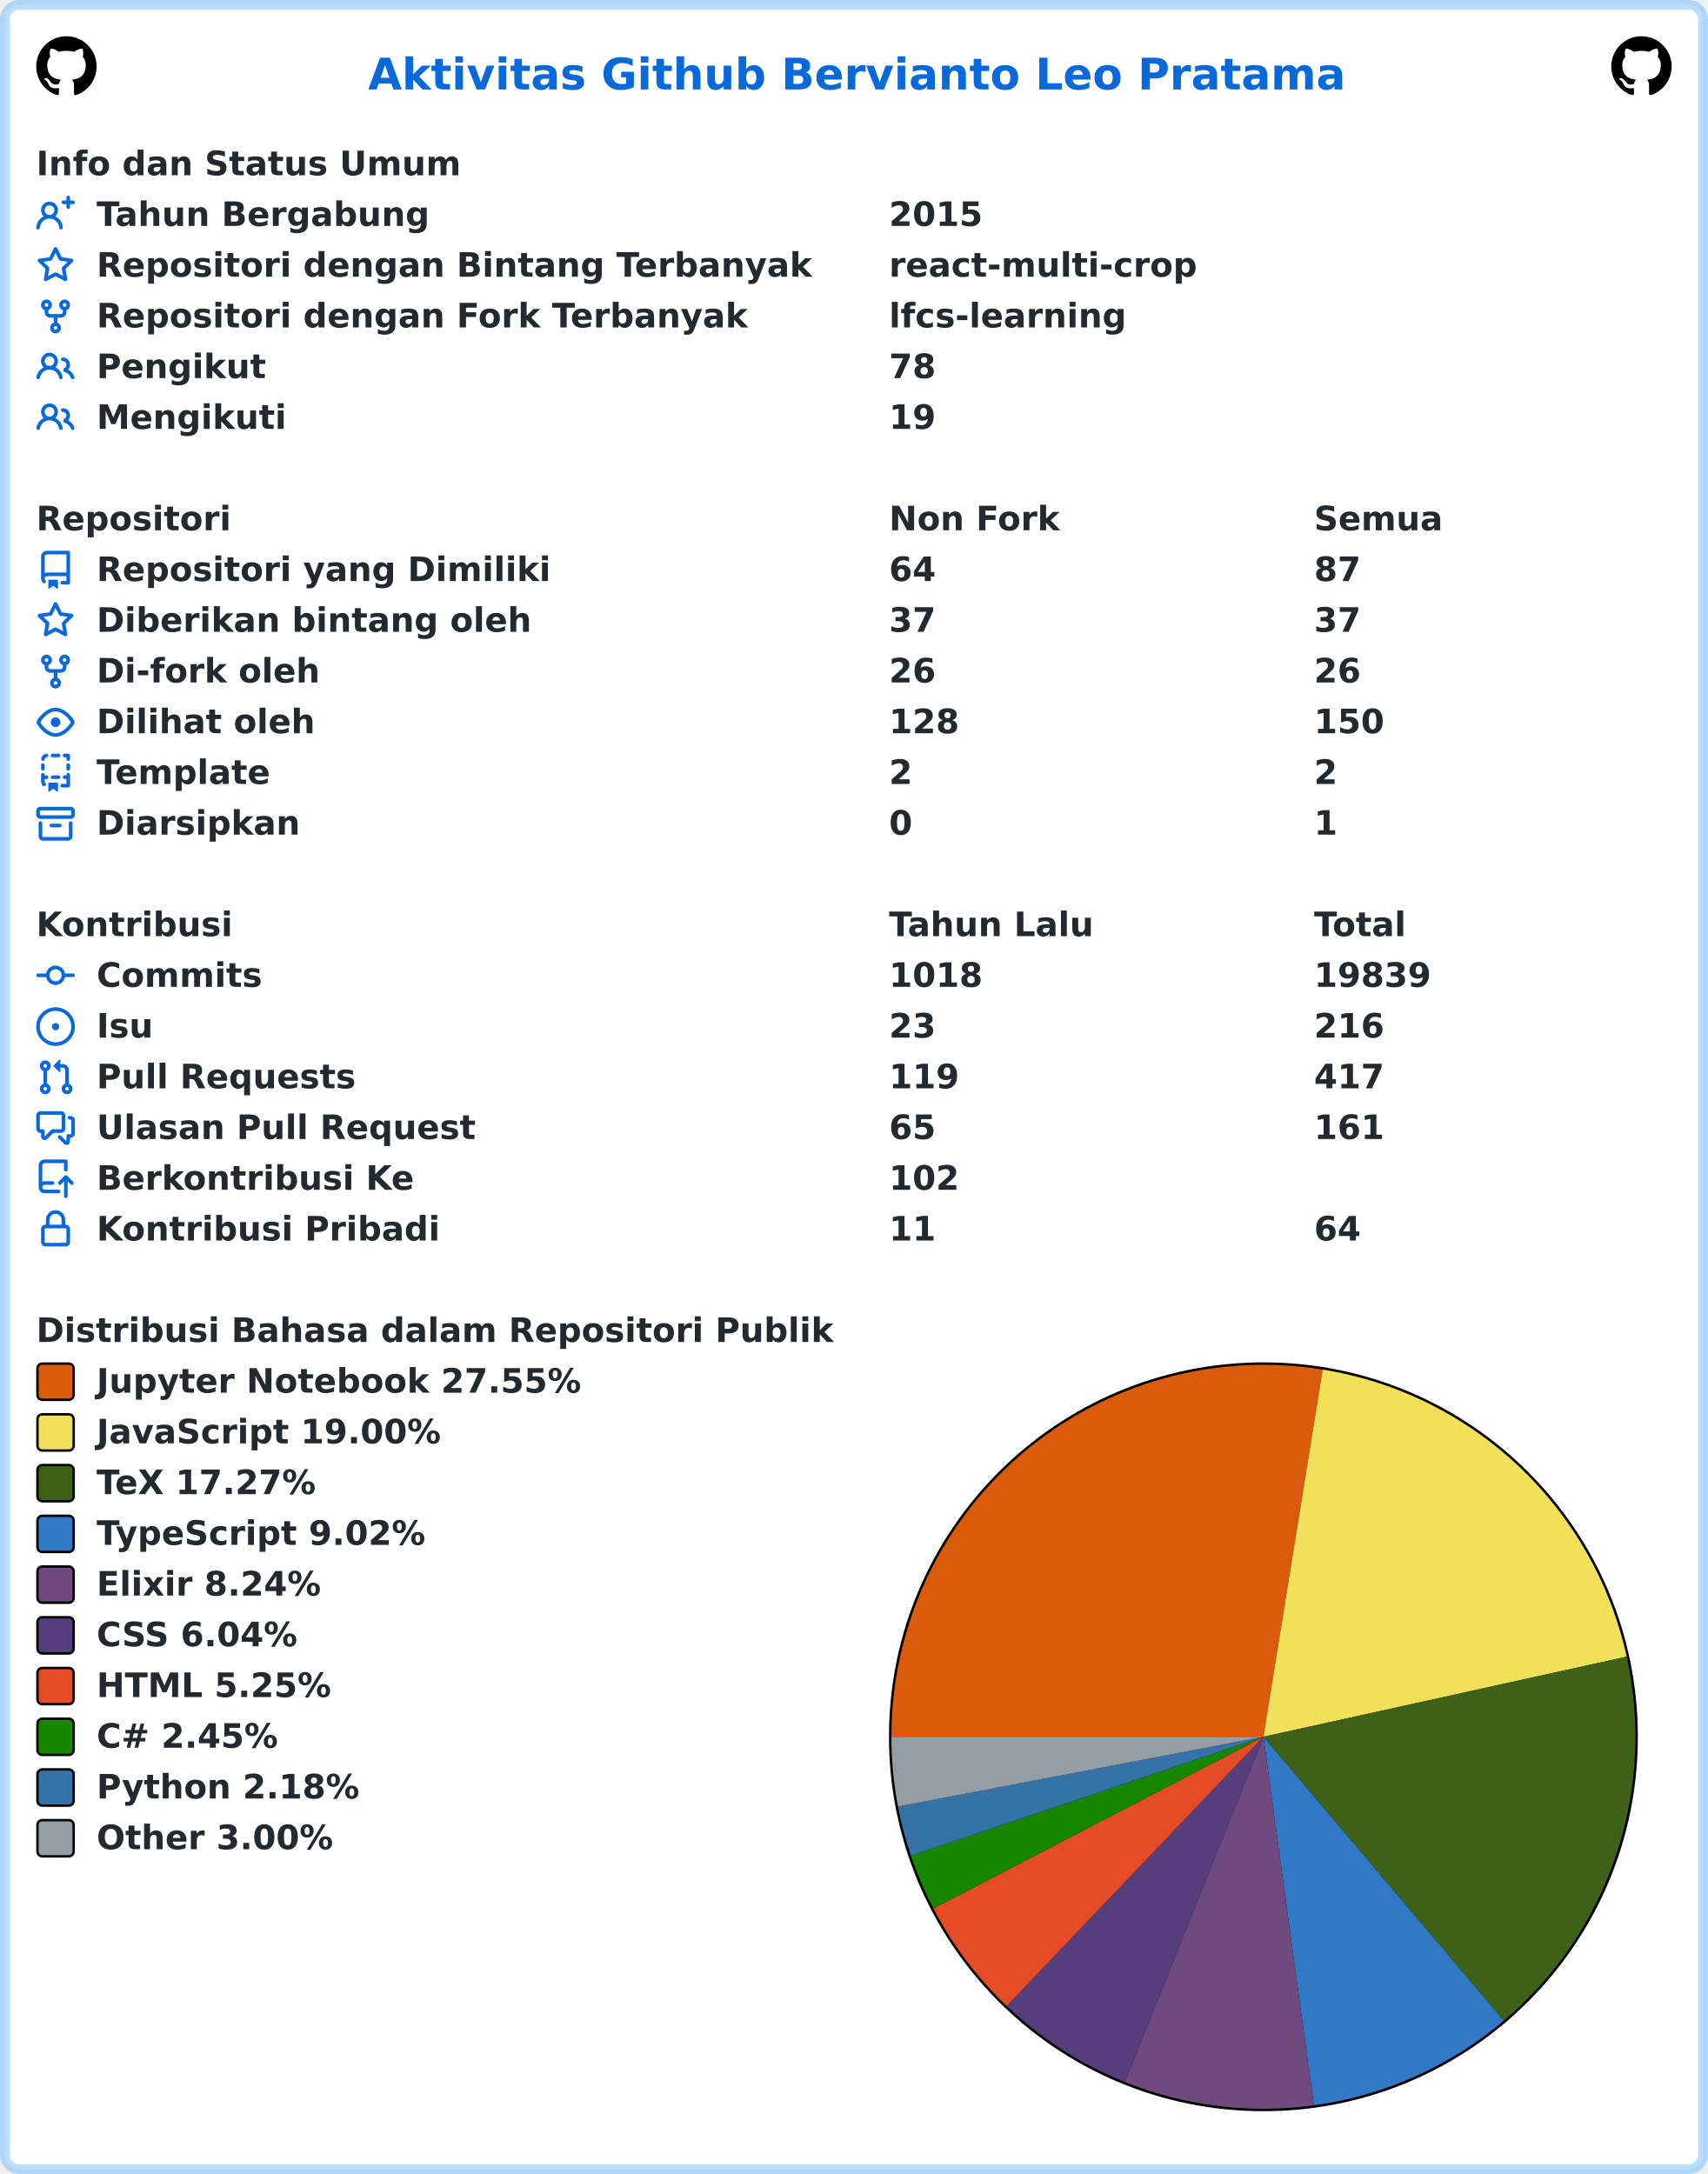
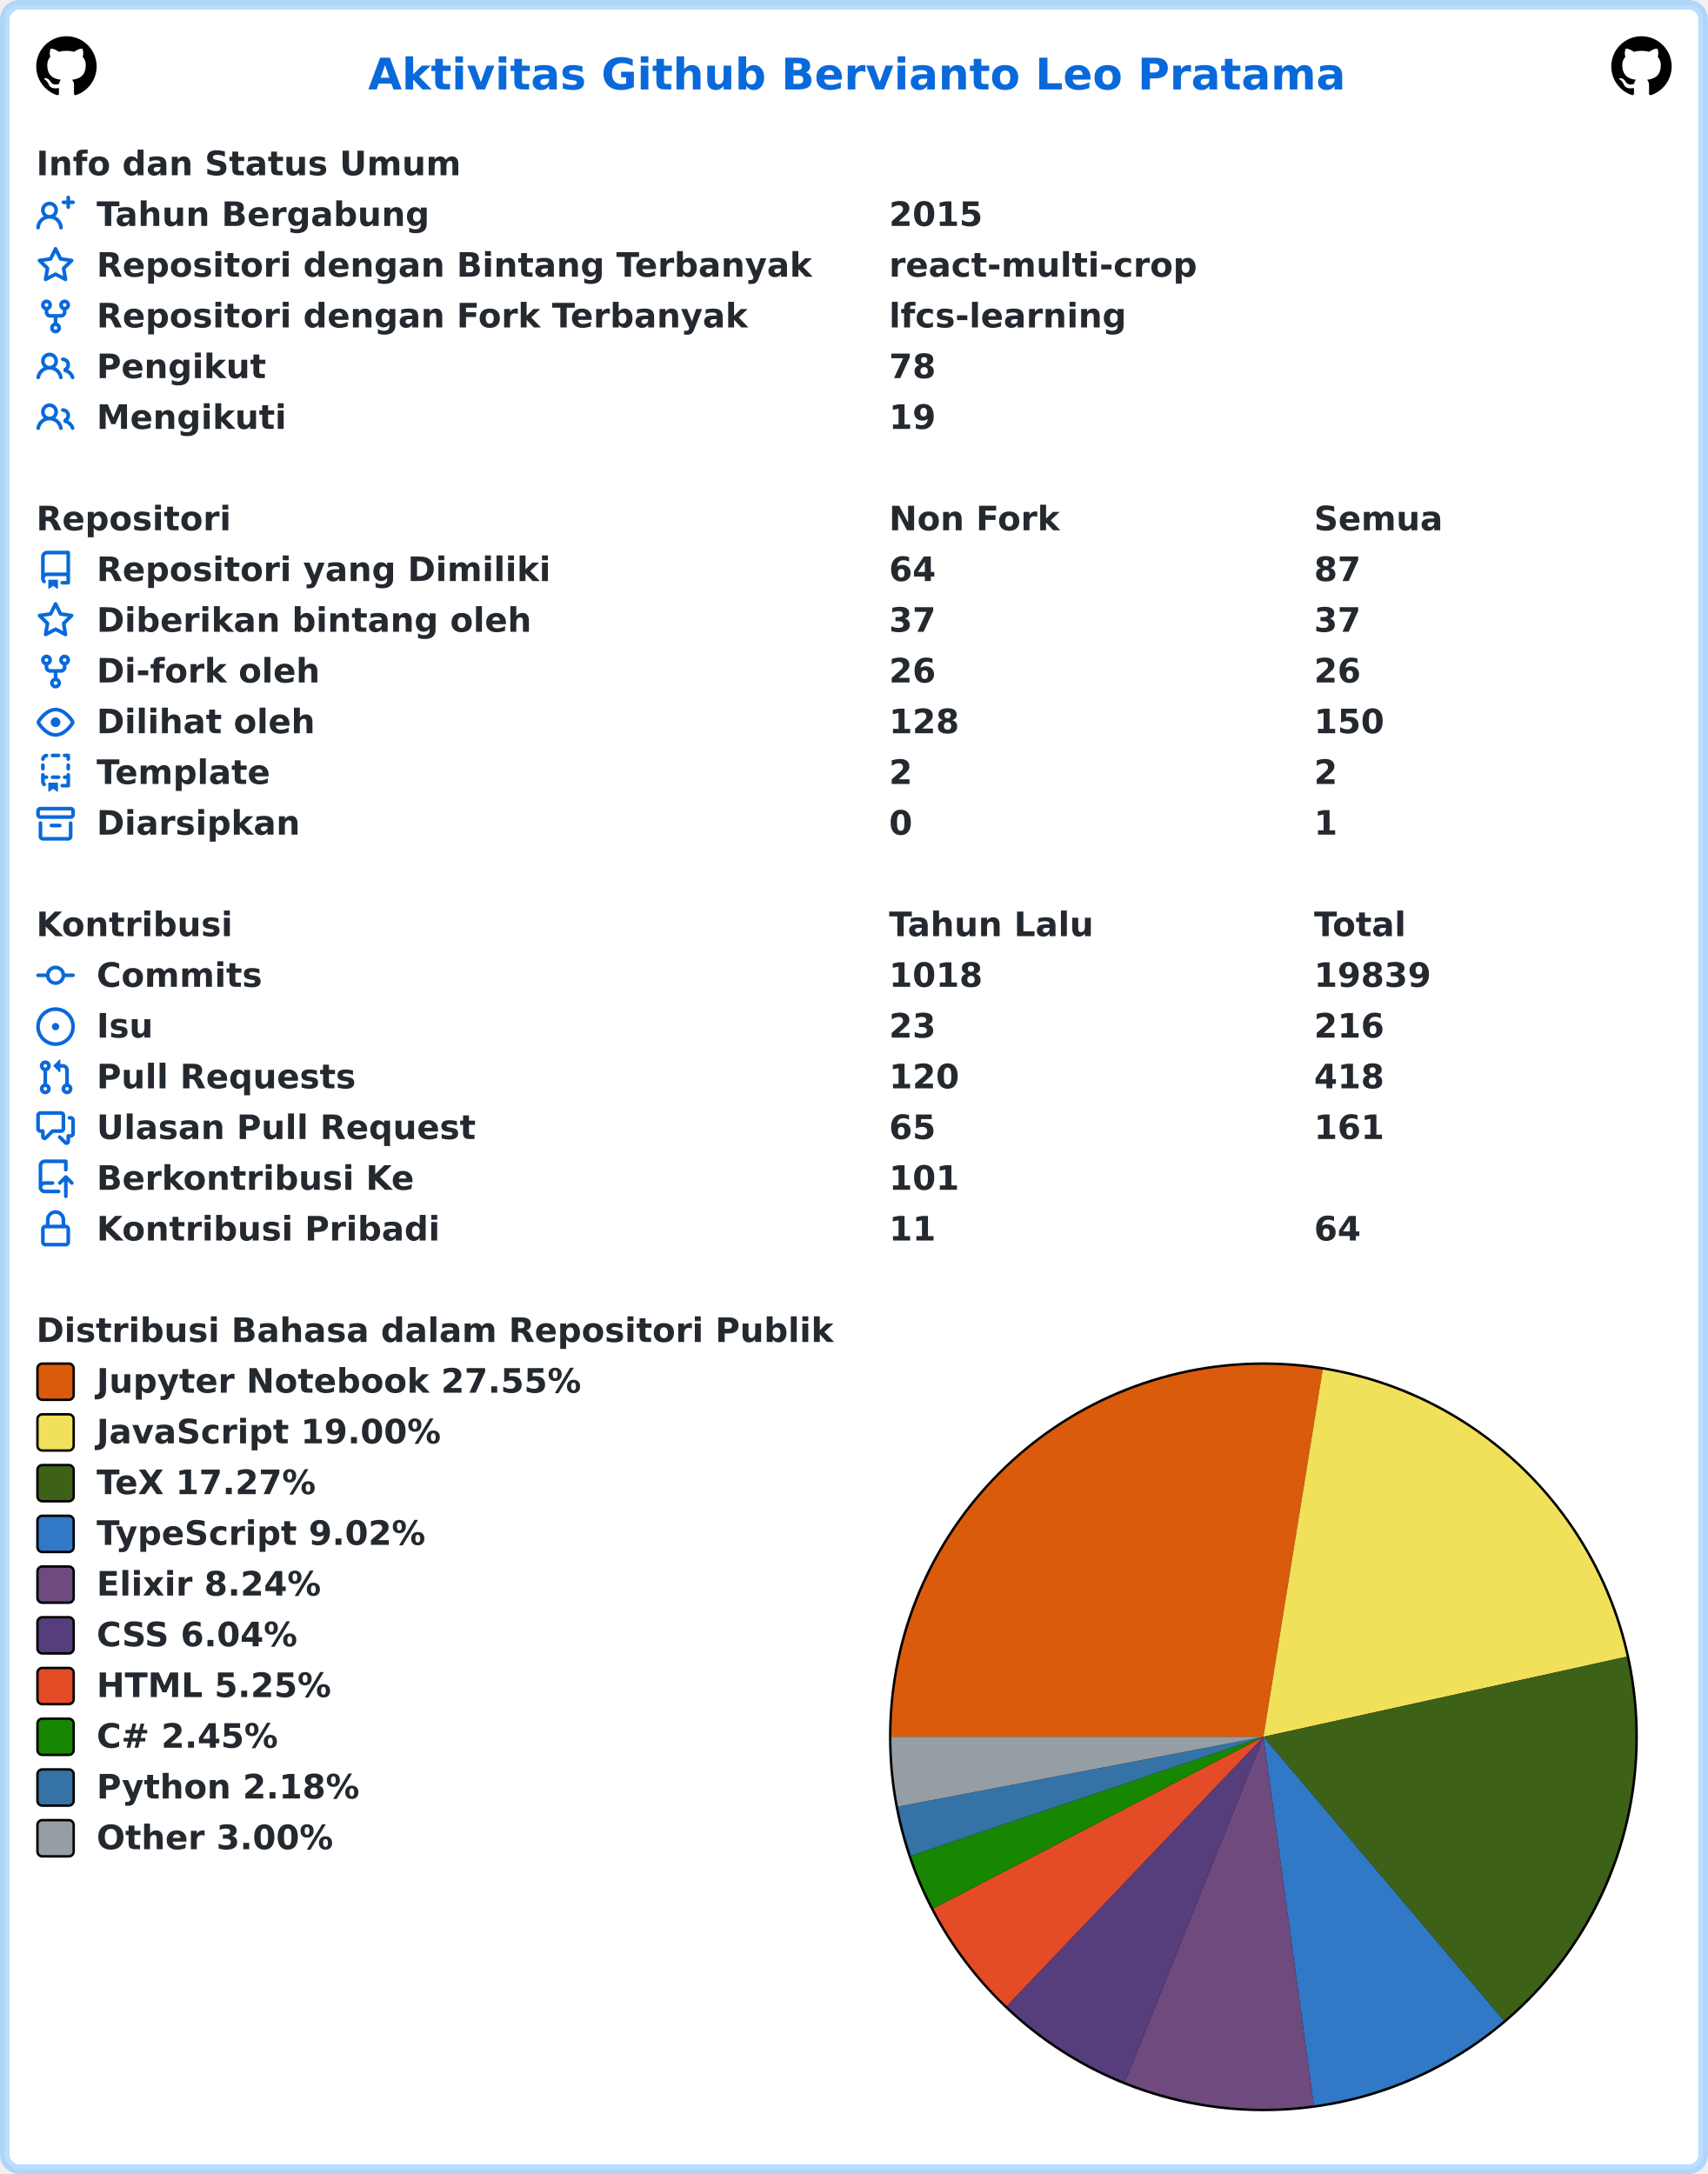
<svg xmlns="http://www.w3.org/2000/svg" width="707" height="900" viewBox="0 0 707 900" lang="id" xml:lang="id">
  <rect x="2" y="2" stroke-width="4" rx="6" width="703" height="896" stroke="rgba(84,174,255,0.4)" fill="#ffffff" />
  <g font-weight="600" font-size="110pt" font-family="Verdana,Geneva,DejaVu Sans,sans-serif" text-rendering="geometricPrecision">
    <text x="1239" y="301" lengthAdjust="spacingAndGlyphs" textLength="3261" transform="scale(0.123)" fill="#0969da">Aktivitas Github Bervianto Leo Pratama</text>
    <svg x="15" y="15" width="25" height="25" viewBox="0 0 16 16">
      <path fill="#000000" fill-rule="evenodd" d="M8 0C3.58 0 0 3.58 0 8c0 3.54 2.29 6.53 5.47 7.59.4.07.55-.17.55-.38 0-.19-.01-.82-.01-1.49-2.01.37-2.53-.49-2.69-.94-.09-.23-.48-.94-.82-1.13-.28-.15-.68-.52-.01-.53.63-.01 1.08.58 1.23.82.72 1.21 1.87.87 2.33.66.07-.52.28-.87.51-1.07-1.78-.2-3.64-.89-3.64-3.95 0-.87.31-1.59.82-2.15-.08-.2-.36-1.02.08-2.12 0 0 .67-.21 2.2.82.64-.18 1.32-.27 2-.27.68 0 1.36.09 2 .27 1.53-1.04 2.2-.82 2.2-.82.44 1.1.16 1.92.08 2.12.51.56.82 1.27.82 2.15 0 3.07-1.87 3.75-3.65 3.95.29.25.54.73.54 1.48 0 1.07-.01 1.93-.01 2.2 0 .21.15.46.55.38A8.013 8.013 0 0016 8c0-4.42-3.58-8-8-8z" />
    </svg>
    <svg x="667" y="15" width="25" height="25" viewBox="0 0 16 16">
      <path fill="#000000" fill-rule="evenodd" d="M8 0C3.58 0 0 3.58 0 8c0 3.54 2.29 6.53 5.47 7.59.4.07.55-.17.55-.38 0-.19-.01-.82-.01-1.49-2.01.37-2.53-.49-2.69-.94-.09-.23-.48-.94-.82-1.13-.28-.15-.68-.52-.01-.53.63-.01 1.08.58 1.23.82.72 1.21 1.87.87 2.33.66.07-.52.28-.87.51-1.07-1.78-.2-3.64-.89-3.64-3.95 0-.87.31-1.59.82-2.15-.08-.2-.36-1.02.08-2.12 0 0 .67-.21 2.2.82.64-.18 1.32-.27 2-.27.68 0 1.36.09 2 .27 1.53-1.04 2.2-.82 2.2-.82.44 1.1.16 1.92.08 2.12.51.56.82 1.27.82 2.15 0 3.07-1.87 3.75-3.65 3.95.29.25.54.73.54 1.48 0 1.07-.01 1.93-.01 2.2 0 .21.15.46.55.38A8.013 8.013 0 0016 8c0-4.42-3.58-8-8-8z" />
    </svg>
    <g transform="translate(0, 60)" fill="#24292f">
      <g transform="translate(15, 0)">
        <g transform="scale(0.095)">
          <text x="0" y="132" textLength="1852" lengthAdjust="spacingAndGlyphs">Info dan Status Umum</text>
        </g>
      </g>
      <g transform="translate(15, 21)">
        <path fill="#0969da" fill-rule="evenodd" d="M13.25 0a.75.75 0 01.75.75V2h1.25a.75.75 0 010 1.5H14v1.25a.75.75 0 01-1.5 0V3.5h-1.25a.75.75 0 010-1.5h1.25V.75a.75.75 0 01.75-.75zM5.5 4a2 2 0 100 4 2 2 0 000-4zm2.4 4.548a3.5 3.5 0 10-4.799 0 5.527 5.527 0 00-3.1 4.66.75.75 0 101.498.085A4.01 4.01 0 015.5 9.5a4.01 4.01 0 014.001 3.793.75.75 0 101.498-.086 5.527 5.527 0 00-3.1-4.659z" />
        <g transform="scale(0.095)">
          <text lengthAdjust="spacingAndGlyphs" textLength="1478" x="263" y="132">Tahun Bergabung</text>
          <text lengthAdjust="spacingAndGlyphs" textLength="420" x="3716" y="132">2015</text>
        </g>
      </g>
      <g transform="translate(15, 42)">
        <path fill="#0969da" fill-rule="evenodd" d="M8 .25a.75.75 0 01.673.418l1.882 3.815 4.21.612a.75.75 0 01.416 1.279l-3.046 2.97.719 4.192a.75.75 0 01-1.088.791L8 12.347l-3.766 1.98a.75.75 0 01-1.088-.79l.72-4.194L.818 6.374a.75.75 0 01.416-1.28l4.21-.611L7.327.668A.75.75 0 018 .25zm0 2.445L6.615 5.5a.75.75 0 01-.564.41l-3.097.45 2.24 2.184a.75.75 0 01.216.664l-.528 3.084 2.769-1.456a.75.75 0 01.698 0l2.77 1.456-.53-3.084a.75.75 0 01.216-.664l2.24-2.183-3.096-.45a.75.75 0 01-.564-.41L8 2.694v.001z" />
        <g transform="scale(0.095)">
          <text lengthAdjust="spacingAndGlyphs" textLength="3126" x="263" y="132">Repositori dengan Bintang Terbanyak</text>
          <text lengthAdjust="spacingAndGlyphs" textLength="1330" x="3716" y="132">react-multi-crop</text>
        </g>
      </g>
      <g transform="translate(15, 63)">
        <path fill="#0969da" fill-rule="evenodd" d="M5 3.25a.75.75 0 11-1.5 0 .75.75 0 011.5 0zm0 2.122a2.25 2.25 0 10-1.5 0v.878A2.25 2.25 0 005.75 8.5h1.5v2.128a2.251 2.251 0 101.5 0V8.5h1.5a2.25 2.25 0 002.25-2.25v-.878a2.25 2.25 0 10-1.5 0v.878a.75.75 0 01-.75.75h-4.5A.75.75 0 015 6.25v-.878zm3.75 7.378a.75.75 0 11-1.5 0 .75.75 0 011.5 0zm3-8.75a.75.75 0 100-1.5.75.75 0 000 1.5z" />
        <g transform="scale(0.095)">
          <text lengthAdjust="spacingAndGlyphs" textLength="2846" x="263" y="132">Repositori dengan Fork Terbanyak</text>
          <text lengthAdjust="spacingAndGlyphs" textLength="1018" x="3716" y="132">lfcs-learning</text>
        </g>
      </g>
      <g transform="translate(15, 84)">
        <path fill="#0969da" fill-rule="evenodd" d="M5.5 3.5a2 2 0 100 4 2 2 0 000-4zM2 5.5a3.5 3.5 0 115.898 2.549 5.507 5.507 0 013.034 4.084.75.75 0 11-1.482.235 4.001 4.001 0 00-7.9 0 .75.75 0 01-1.482-.236A5.507 5.507 0 013.102 8.05 3.49 3.49 0 012 5.5zM11 4a.75.75 0 100 1.5 1.5 1.5 0 01.666 2.844.75.75 0 00-.416.672v.352a.75.75 0 00.574.73c1.2.289 2.162 1.2 2.522 2.372a.75.75 0 101.434-.44 5.01 5.01 0 00-2.56-3.012A3 3 0 0011 4z" />
        <g transform="scale(0.095)">
          <text lengthAdjust="spacingAndGlyphs" textLength="723" x="263" y="132">Pengikut</text>
          <text lengthAdjust="spacingAndGlyphs" textLength="210" x="3716" y="132">78</text>
        </g>
      </g>
      <g transform="translate(15, 105)">
        <path fill="#0969da" fill-rule="evenodd" d="M5.5 3.5a2 2 0 100 4 2 2 0 000-4zM2 5.5a3.5 3.5 0 115.898 2.549 5.507 5.507 0 013.034 4.084.75.75 0 11-1.482.235 4.001 4.001 0 00-7.9 0 .75.75 0 01-1.482-.236A5.507 5.507 0 013.102 8.05 3.49 3.49 0 012 5.5zM11 4a.75.75 0 100 1.5 1.5 1.5 0 01.666 2.844.75.75 0 00-.416.672v.352a.75.75 0 00.574.73c1.2.289 2.162 1.2 2.522 2.372a.75.75 0 101.434-.44 5.01 5.01 0 00-2.56-3.012A3 3 0 0011 4z" />
        <g transform="scale(0.095)">
          <text lengthAdjust="spacingAndGlyphs" textLength="813" x="263" y="132">Mengikuti</text>
          <text lengthAdjust="spacingAndGlyphs" textLength="210" x="3716" y="132">19</text>
        </g>
      </g>
    </g>
    <g transform="translate(0, 207)" fill="#24292f">
      <g transform="translate(15, 0)">
        <g transform="scale(0.095)">
          <text x="0" y="132" textLength="832" lengthAdjust="spacingAndGlyphs">Repositori</text>
          <text x="3716" y="132" textLength="740" lengthAdjust="spacingAndGlyphs">Non Fork</text>
          <text x="5568" y="132" textLength="573" lengthAdjust="spacingAndGlyphs">Semua</text>
        </g>
      </g>
      <g transform="translate(15, 21)">
        <path fill="#0969da" fill-rule="evenodd" d="M2 2.5A2.5 2.5 0 014.5 0h8.75a.75.75 0 01.75.75v12.5a.75.75 0 01-.75.75h-2.5a.75.75 0 110-1.5h1.75v-2h-8a1 1 0 00-.714 1.7.75.75 0 01-1.072 1.05A2.495 2.495 0 012 11.5v-9zm10.5-1V9h-8c-.356 0-.694.074-1 .208V2.5a1 1 0 011-1h8zM5 12.25v3.25a.25.25 0 00.4.2l1.45-1.087a.25.25 0 01.3 0L8.6 15.7a.25.25 0 00.4-.2v-3.25a.25.25 0 00-.25-.25h-3.5a.25.25 0 00-.25.25z" />
        <g transform="scale(0.095)">
          <text lengthAdjust="spacingAndGlyphs" textLength="1962" x="263" y="132">Repositori yang Dimiliki</text>
          <text lengthAdjust="spacingAndGlyphs" textLength="210" x="3716" y="132">64</text>
          <text lengthAdjust="spacingAndGlyphs" textLength="210" x="5568" y="132">87</text>
        </g>
      </g>
      <g transform="translate(15, 42)">
        <path fill="#0969da" fill-rule="evenodd" d="M8 .25a.75.75 0 01.673.418l1.882 3.815 4.21.612a.75.75 0 01.416 1.279l-3.046 2.97.719 4.192a.75.75 0 01-1.088.791L8 12.347l-3.766 1.98a.75.75 0 01-1.088-.79l.72-4.194L.818 6.374a.75.75 0 01.416-1.28l4.21-.611L7.327.668A.75.75 0 018 .25zm0 2.445L6.615 5.5a.75.75 0 01-.564.41l-3.097.45 2.24 2.184a.75.75 0 01.216.664l-.528 3.084 2.769-1.456a.75.75 0 01.698 0l2.77 1.456-.53-3.084a.75.75 0 01.216-.664l2.24-2.183-3.096-.45a.75.75 0 01-.564-.41L8 2.694v.001z" />
        <g transform="scale(0.095)">
          <text lengthAdjust="spacingAndGlyphs" textLength="1887" x="263" y="132">Diberikan bintang oleh</text>
          <text lengthAdjust="spacingAndGlyphs" textLength="210" x="3716" y="132">37</text>
          <text lengthAdjust="spacingAndGlyphs" textLength="210" x="5568" y="132">37</text>
        </g>
      </g>
      <g transform="translate(15, 63)">
        <path fill="#0969da" fill-rule="evenodd" d="M5 3.25a.75.75 0 11-1.5 0 .75.75 0 011.5 0zm0 2.122a2.25 2.25 0 10-1.5 0v.878A2.25 2.25 0 005.75 8.5h1.5v2.128a2.251 2.251 0 101.5 0V8.5h1.5a2.25 2.25 0 002.25-2.25v-.878a2.25 2.25 0 10-1.5 0v.878a.75.75 0 01-.75.75h-4.5A.75.75 0 015 6.25v-.878zm3.75 7.378a.75.75 0 11-1.5 0 .75.75 0 011.5 0zm3-8.75a.75.75 0 100-1.5.75.75 0 000 1.5z" />
        <g transform="scale(0.095)">
          <text lengthAdjust="spacingAndGlyphs" textLength="963" x="263" y="132">Di-fork oleh</text>
          <text lengthAdjust="spacingAndGlyphs" textLength="210" x="3716" y="132">26</text>
          <text lengthAdjust="spacingAndGlyphs" textLength="210" x="5568" y="132">26</text>
        </g>
      </g>
      <g transform="translate(15, 84)">
        <path fill="#0969da" fill-rule="evenodd" d="M1.679 7.932c.412-.621 1.242-1.75 2.366-2.717C5.175 4.242 6.527 3.5 8 3.5c1.473 0 2.824.742 3.955 1.715 1.124.967 1.954 2.096 2.366 2.717a.119.119 0 010 .136c-.412.621-1.242 1.75-2.366 2.717C10.825 11.758 9.473 12.5 8 12.5c-1.473 0-2.824-.742-3.955-1.715C2.92 9.818 2.09 8.69 1.679 8.068a.119.119 0 010-.136zM8 2c-1.981 0-3.67.992-4.933 2.078C1.797 5.169.88 6.423.43 7.1a1.619 1.619 0 000 1.798c.45.678 1.367 1.932 2.637 3.024C4.329 13.008 6.019 14 8 14c1.981 0 3.67-.992 4.933-2.078 1.27-1.091 2.187-2.345 2.637-3.023a1.619 1.619 0 000-1.798c-.45-.678-1.367-1.932-2.637-3.023C11.671 2.992 9.981 2 8 2zm0 8a2 2 0 100-4 2 2 0 000 4z" />
        <g transform="scale(0.095)">
          <text lengthAdjust="spacingAndGlyphs" textLength="944" x="263" y="132">Dilihat oleh</text>
          <text lengthAdjust="spacingAndGlyphs" textLength="315" x="3716" y="132">128</text>
          <text lengthAdjust="spacingAndGlyphs" textLength="315" x="5568" y="132">150</text>
        </g>
      </g>
      <g transform="translate(15, 105)">
        <path fill="#0969da" fill-rule="evenodd" d="M6 .75A.75.75 0 016.75 0h2.5a.75.75 0 010 1.5h-2.5A.75.75 0 016 .75zm5 0a.75.75 0 01.75-.75h1.5a.75.75 0 01.75.75v1.5a.75.75 0 01-1.5 0V1.5h-.75A.75.75 0 0111 .75zM4.992.662a.75.75 0 01-.636.848c-.436.063-.783.41-.846.846a.75.75 0 01-1.485-.212A2.501 2.501 0 014.144.025a.75.75 0 01.848.637zM2.75 4a.75.75 0 01.75.75v1.5a.75.75 0 01-1.5 0v-1.5A.75.75 0 012.75 4zm10.5 0a.75.75 0 01.75.75v1.5a.75.75 0 01-1.5 0v-1.5a.75.75 0 01.75-.75zM2.75 8a.75.75 0 01.75.75v.268A1.72 1.72 0 013.75 9h.5a.75.75 0 010 1.5h-.5a.25.25 0 00-.25.25v.75c0 .28.114.532.3.714a.75.75 0 01-1.05 1.072A2.495 2.495 0 012 11.5V8.75A.75.75 0 012.75 8zm10.5 0a.75.75 0 01.75.75v4.5a.75.75 0 01-.75.75h-2.5a.75.75 0 010-1.5h1.75v-2h-.75a.75.75 0 010-1.5h.75v-.25a.75.75 0 01.75-.75zM6 9.75A.75.75 0 016.75 9h2.5a.75.75 0 010 1.5h-2.5A.75.75 0 016 9.75zm-1 2.5v3.25a.25.25 0 00.4.2l1.45-1.087a.25.25 0 01.3 0L8.6 15.7a.25.25 0 00.4-.2v-3.25a.25.25 0 00-.25-.25h-3.5a.25.25 0 00-.25.25z" />
        <g transform="scale(0.095)">
          <text lengthAdjust="spacingAndGlyphs" textLength="783" x="263" y="132">Template</text>
          <text lengthAdjust="spacingAndGlyphs" textLength="105" x="3716" y="132">2</text>
          <text lengthAdjust="spacingAndGlyphs" textLength="105" x="5568" y="132">2</text>
        </g>
      </g>
      <g transform="translate(15, 126)">
        <path fill="#0969da" fill-rule="evenodd" d="M1.75 2.5a.25.25 0 00-.25.25v1.5c0 .138.112.25.25.25h12.5a.25.25 0 00.25-.25v-1.5a.25.25 0 00-.25-.25H1.75zM0 2.75C0 1.784.784 1 1.75 1h12.5c.966 0 1.75.784 1.75 1.75v1.5A1.75 1.75 0 0114.25 6H1.75A1.75 1.75 0 010 4.25v-1.5zM1.75 7a.75.75 0 01.75.75v5.5c0 .138.112.25.25.25h10.5a.25.25 0 00.25-.25v-5.5a.75.75 0 111.5 0v5.5A1.75 1.75 0 0113.25 15H2.75A1.75 1.75 0 011 13.25v-5.5A.75.75 0 011.75 7zm4.5 1a.75.75 0 000 1.5h3.5a.75.75 0 100-1.5h-3.5z" />
        <g transform="scale(0.095)">
          <text lengthAdjust="spacingAndGlyphs" textLength="880" x="263" y="132">Diarsipkan</text>
          <text lengthAdjust="spacingAndGlyphs" textLength="105" x="3716" y="132">0</text>
          <text lengthAdjust="spacingAndGlyphs" textLength="105" x="5568" y="132">1</text>
        </g>
      </g>
    </g>
    <g transform="translate(0, 375)" fill="#24292f">
      <g transform="translate(15, 0)">
        <g transform="scale(0.095)">
          <text x="0" y="132" textLength="834" lengthAdjust="spacingAndGlyphs">Kontribusi</text>
          <text x="3716" y="132" textLength="914" lengthAdjust="spacingAndGlyphs">Tahun Lalu</text>
          <text x="5568" y="132" textLength="414" lengthAdjust="spacingAndGlyphs">Total</text>
        </g>
      </g>
      <g transform="translate(15, 21)">
        <path fill="#0969da" fill-rule="evenodd" d="M10.5 7.75a2.5 2.5 0 11-5 0 2.5 2.5 0 015 0zm1.43.75a4.002 4.002 0 01-7.86 0H.75a.75.75 0 110-1.5h3.32a4.001 4.001 0 017.86 0h3.32a.75.75 0 110 1.5h-3.32z" />
        <g transform="scale(0.095)">
          <text lengthAdjust="spacingAndGlyphs" textLength="734" x="263" y="132">Commits</text>
          <text lengthAdjust="spacingAndGlyphs" textLength="420" x="3716" y="132">1018</text>
          <text lengthAdjust="spacingAndGlyphs" textLength="525" x="5568" y="132">19839</text>
        </g>
      </g>
      <g transform="translate(15, 42)">
        <path fill="#0969da" d="M8 9.5a1.5 1.5 0 100-3 1.5 1.5 0 000 3z" />
        <path fill="#0969da" fill-rule="evenodd" d="M8 0a8 8 0 100 16A8 8 0 008 0zM1.5 8a6.5 6.5 0 1113 0 6.5 6.5 0 01-13 0z" />
        <g transform="scale(0.095)">
          <text lengthAdjust="spacingAndGlyphs" textLength="238" x="263" y="132">Isu</text>
          <text lengthAdjust="spacingAndGlyphs" textLength="210" x="3716" y="132">23</text>
          <text lengthAdjust="spacingAndGlyphs" textLength="315" x="5568" y="132">216</text>
        </g>
      </g>
      <g transform="translate(15, 63)">
        <path fill="#0969da" fill-rule="evenodd" d="M7.177 3.073L9.573.677A.25.25 0 0110 .854v4.792a.25.25 0 01-.427.177L7.177 3.427a.25.25 0 010-.354zM3.75 2.5a.75.75 0 100 1.5.75.75 0 000-1.5zm-2.25.75a2.25 2.25 0 113 2.122v5.256a2.251 2.251 0 11-1.5 0V5.372A2.25 2.25 0 011.5 3.25zM11 2.5h-1V4h1a1 1 0 011 1v5.628a2.251 2.251 0 101.5 0V5A2.5 2.5 0 0011 2.5zm1 10.25a.75.75 0 111.5 0 .75.75 0 01-1.5 0zM3.75 12a.75.75 0 100 1.5.75.75 0 000-1.5z" />
        <g transform="scale(0.095)">
          <text lengthAdjust="spacingAndGlyphs" textLength="1113" x="263" y="132">Pull Requests</text>
-           <text lengthAdjust="spacingAndGlyphs" textLength="315" x="3716" y="132">119</text>
-           <text lengthAdjust="spacingAndGlyphs" textLength="315" x="5568" y="132">417</text>
+           <text lengthAdjust="spacingAndGlyphs" textLength="315" x="3716" y="132">120</text>
+           <text lengthAdjust="spacingAndGlyphs" textLength="315" x="5568" y="132">418</text>
        </g>
      </g>
      <g transform="translate(15, 84)">
        <path fill="#0969da" fill-rule="evenodd" d="M1.5 2.75a.25.25 0 01.25-.25h8.5a.25.25 0 01.25.25v5.5a.25.25 0 01-.25.25h-3.5a.75.75 0 00-.53.22L3.5 11.44V9.25a.75.75 0 00-.75-.75h-1a.25.25 0 01-.25-.25v-5.5zM1.75 1A1.75 1.75 0 000 2.75v5.5C0 9.216.784 10 1.75 10H2v1.543a1.457 1.457 0 002.487 1.03L7.061 10h3.189A1.75 1.75 0 0012 8.25v-5.5A1.75 1.75 0 0010.25 1h-8.5zM14.5 4.75a.25.25 0 00-.25-.25h-.5a.75.75 0 110-1.5h.5c.966 0 1.75.784 1.75 1.75v5.5A1.75 1.75 0 0114.25 12H14v1.543a1.457 1.457 0 01-2.487 1.03L9.22 12.28a.75.75 0 111.06-1.06l2.22 2.22v-2.19a.75.75 0 01.75-.75h1a.25.25 0 00.25-.25v-5.5z" />
        <g transform="scale(0.095)">
          <text lengthAdjust="spacingAndGlyphs" textLength="1640" x="263" y="132">Ulasan Pull Request</text>
          <text lengthAdjust="spacingAndGlyphs" textLength="210" x="3716" y="132">65</text>
          <text lengthAdjust="spacingAndGlyphs" textLength="315" x="5568" y="132">161</text>
        </g>
      </g>
      <g transform="translate(15, 105)">
        <path fill="#0969da" fill-rule="evenodd" d="M1 2.5A2.5 2.5 0 013.5 0h8.75a.75.75 0 01.75.75v3.5a.75.75 0 01-1.5 0V1.5h-8a1 1 0 00-1 1v6.708A2.492 2.492 0 013.5 9h3.25a.75.75 0 010 1.5H3.5a1 1 0 100 2h5.75a.75.75 0 010 1.5H3.5A2.5 2.5 0 011 11.5v-9zm13.23 7.79a.75.75 0 001.06-1.06l-2.505-2.505a.75.75 0 00-1.06 0L9.22 9.229a.75.75 0 001.06 1.061l1.225-1.224v6.184a.75.75 0 001.5 0V9.066l1.224 1.224z" />
        <g transform="scale(0.095)">
          <text lengthAdjust="spacingAndGlyphs" textLength="1366" x="263" y="132">Berkontribusi Ke</text>
-           <text lengthAdjust="spacingAndGlyphs" textLength="315" x="3716" y="132">102</text>
+           <text lengthAdjust="spacingAndGlyphs" textLength="315" x="3716" y="132">101</text>
        </g>
      </g>
      <g transform="translate(15, 126)">
        <path fill="#0969da" fill-rule="evenodd" d="M4 4v2h-.25A1.75 1.75 0 002 7.75v5.5c0 .966.784 1.75 1.75 1.75h8.5A1.75 1.75 0 0014 13.25v-5.5A1.75 1.75 0 0012.25 6H12V4a4 4 0 10-8 0zm6.5 2V4a2.5 2.5 0 00-5 0v2h5zM12 7.5h.25a.25.25 0 01.25.25v5.5a.25.25 0 01-.25.25h-8.5a.25.25 0 01-.25-.25v-5.5a.25.25 0 01.25-.25H12z" />
        <g transform="scale(0.095)">
          <text lengthAdjust="spacingAndGlyphs" textLength="1456" x="263" y="132">Kontribusi Pribadi</text>
          <text lengthAdjust="spacingAndGlyphs" textLength="210" x="3716" y="132">11</text>
          <text lengthAdjust="spacingAndGlyphs" textLength="210" x="5568" y="132">64</text>
        </g>
      </g>
    </g>
    <g transform="translate(0, 543)" fill="#24292f">
      <g transform="translate(15, 0)">
        <g transform="scale(0.095)">
          <text x="0" y="132" textLength="3438" lengthAdjust="spacingAndGlyphs">Distribusi Bahasa dalam Repositori Publik</text>
        </g>
      </g>
      <g transform="translate(368, 21)">
        <circle cx="155" cy="155" r="155" fill="#000000" />
      </g>
      <g transform="translate(369, 22)">
        <path fill-rule="evenodd" fill="#DA5B0B" d="M 0.0,154 A 154 154 0 0 1 178.534 1.967 L 154,154 Z" />
        <path fill-rule="evenodd" fill="#f1e05a" d="M 178.534,1.967 A 154 154 0 0 1 304.386 120.832 L 154,154 Z" />
        <path fill-rule="evenodd" fill="#3D6117" d="M 304.386,120.832 A 154 154 0 0 1 253.513 271.53 L 154,154 Z" />
        <path fill-rule="evenodd" fill="#3178c6" d="M 253.513,271.53 A 154 154 0 0 1 174.867 306.58 L 154,154 Z" />
        <path fill-rule="evenodd" fill="#6e4a7e" d="M 174.867,306.58 A 154 154 0 0 1 96.634 296.917 L 154,154 Z" />
        <path fill-rule="evenodd" fill="#563d7c" d="M 96.634,296.917 A 154 154 0 0 1 47.751 265.477 L 154,154 Z" />
        <path fill-rule="evenodd" fill="#e34c26" d="M 47.751,265.477 A 154 154 0 0 1 17.38 225.071 L 154,154 Z" />
        <path fill-rule="evenodd" fill="#178600" d="M 17.38,225.071 A 154 154 0 0 1 8.088 203.251 L 154,154 Z" />
        <path fill-rule="evenodd" fill="#3572A5" d="M 8.088,203.251 A 154 154 0 0 1 2.735 182.893 L 154,154 Z" />
        <path fill-rule="evenodd" fill="#959da5" d="M 2.735,182.893 A 154 154 0 0 1 0.0 154 L 154,154 Z" />
      </g>
      <g transform="translate(15, 21)">
        <rect x="0.5" y="0.5" rx="2" width="15" height="15" fill="#DA5B0B" stroke-width="1" stroke="#000000" />
        <text transform="scale(0.095)" x="263" y="132" textLength="2126" lengthAdjust="spacingAndGlyphs">Jupyter Notebook 27.55%</text>
      </g>
      <g transform="translate(15, 42)">
        <rect x="0.5" y="0.5" rx="2" width="15" height="15" fill="#f1e05a" stroke-width="1" stroke="#000000" />
        <text transform="scale(0.095)" x="263" y="132" textLength="1516" lengthAdjust="spacingAndGlyphs">JavaScript 19.00%</text>
      </g>
      <g transform="translate(15, 63)">
        <rect x="0.5" y="0.5" rx="2" width="15" height="15" fill="#3D6117" stroke-width="1" stroke="#000000" />
        <text transform="scale(0.095)" x="263" y="132" textLength="999" lengthAdjust="spacingAndGlyphs">TeX 17.27%</text>
      </g>
      <g transform="translate(15, 84)">
        <rect x="0.5" y="0.5" rx="2" width="15" height="15" fill="#3178c6" stroke-width="1" stroke="#000000" />
        <text transform="scale(0.095)" x="263" y="132" textLength="1462" lengthAdjust="spacingAndGlyphs">TypeScript 9.02%</text>
      </g>
      <g transform="translate(15, 105)">
        <rect x="0.5" y="0.5" rx="2" width="15" height="15" fill="#6e4a7e" stroke-width="1" stroke="#000000" />
        <text transform="scale(0.095)" x="263" y="132" textLength="987" lengthAdjust="spacingAndGlyphs">Elixir 8.24%</text>
      </g>
      <g transform="translate(15, 126)">
        <rect x="0.5" y="0.5" rx="2" width="15" height="15" fill="#563d7c" stroke-width="1" stroke="#000000" />
        <text transform="scale(0.095)" x="263" y="132" textLength="903" lengthAdjust="spacingAndGlyphs">CSS 6.04%</text>
      </g>
      <g transform="translate(15, 147)">
        <rect x="0.5" y="0.5" rx="2" width="15" height="15" fill="#e34c26" stroke-width="1" stroke="#000000" />
        <text transform="scale(0.095)" x="263" y="132" textLength="1036" lengthAdjust="spacingAndGlyphs">HTML 5.25%</text>
      </g>
      <g transform="translate(15, 168)">
        <rect x="0.5" y="0.5" rx="2" width="15" height="15" fill="#178600" stroke-width="1" stroke="#000000" />
        <text transform="scale(0.095)" x="263" y="132" textLength="831" lengthAdjust="spacingAndGlyphs">C# 2.45%</text>
      </g>
      <g transform="translate(15, 189)">
        <rect x="0.5" y="0.5" rx="2" width="15" height="15" fill="#3572A5" stroke-width="1" stroke="#000000" />
        <text transform="scale(0.095)" x="263" y="132" textLength="1149" lengthAdjust="spacingAndGlyphs">Python 2.18%</text>
      </g>
      <g transform="translate(15, 210)">
        <rect x="0.5" y="0.5" rx="2" width="15" height="15" fill="#959da5" stroke-width="1" stroke="#000000" />
        <text transform="scale(0.095)" x="263" y="132" textLength="1047" lengthAdjust="spacingAndGlyphs">Other 3.00%</text>
      </g>
    </g>
  </g>
</svg>
